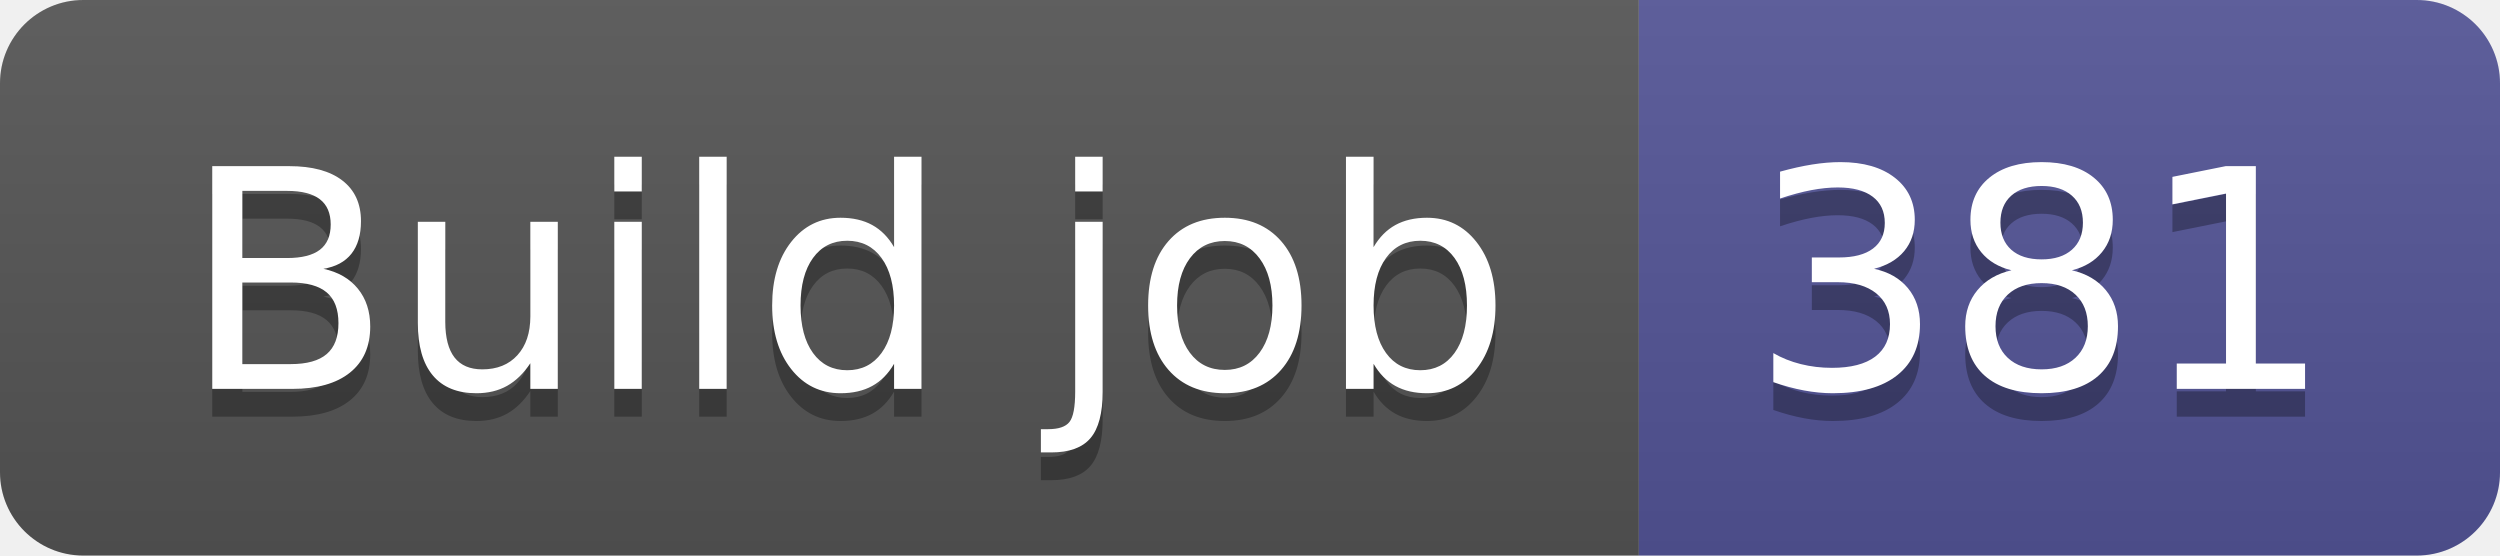
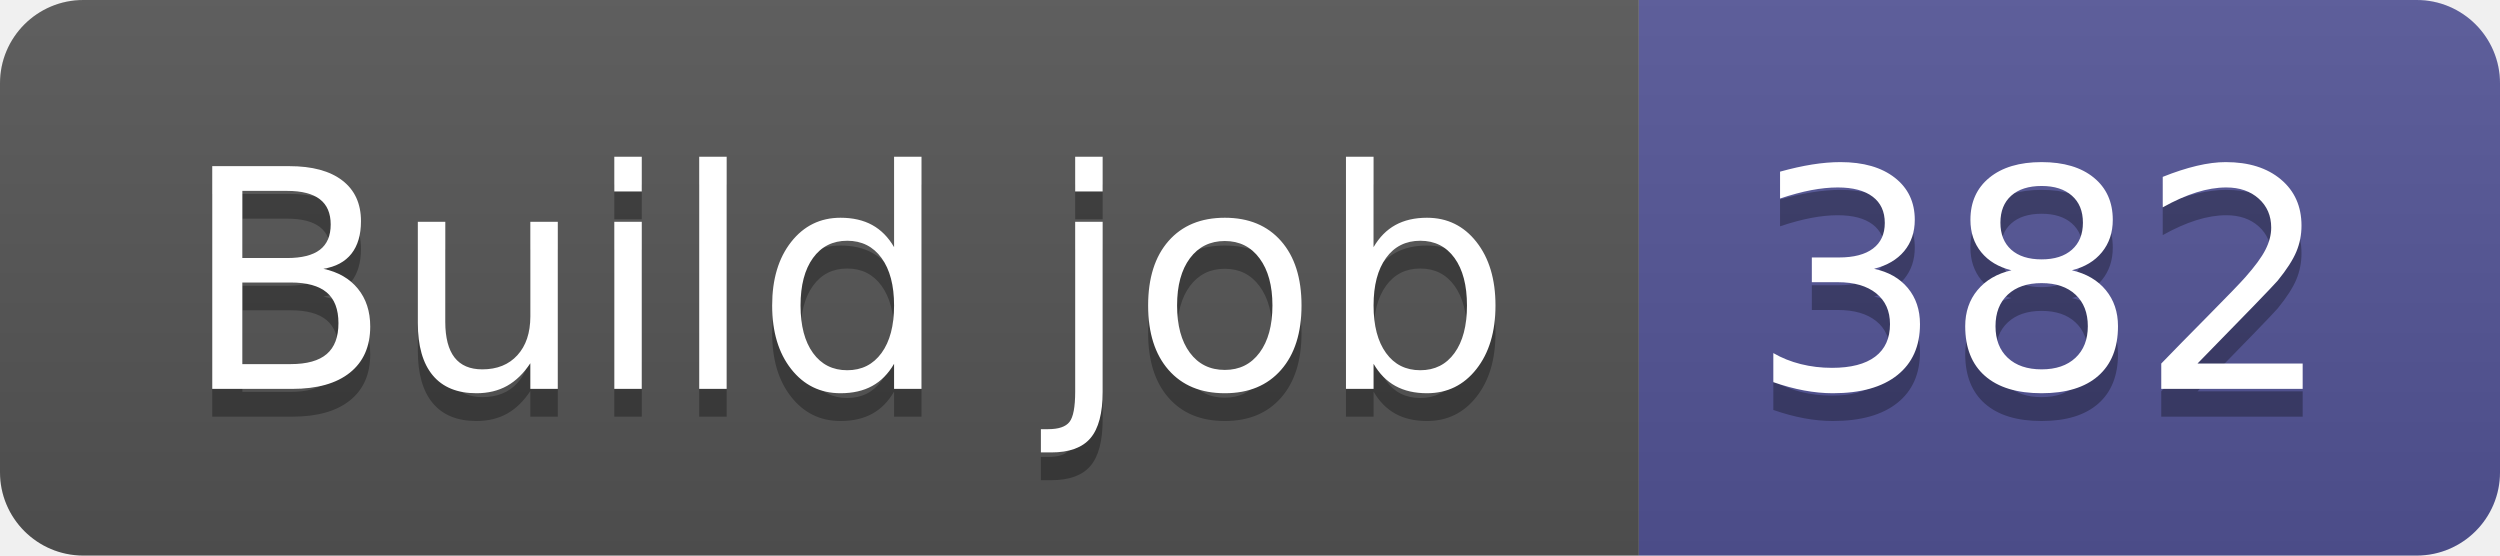
- <svg xmlns="http://www.w3.org/2000/svg" width="90" height="20" role="img" aria-label="Build job: 381">
+ <svg xmlns="http://www.w3.org/2000/svg" width="90" height="20" role="img" aria-label="Build job: 382">
  <linearGradient id="s" x2="0" y2="100%">
    <stop offset="0" stop-color="#bbb" stop-opacity=".1" />
    <stop offset="1" stop-opacity=".1" />
  </linearGradient>
  <clipPath id="r">
    <rect width="90" height="20" rx="3" fill="#fff" />
  </clipPath>
  <g clip-path="url(#r)">
    <rect width="59" height="20" fill="#555" />
    <rect x="59" width="31" height="20" fill="#535597" />
    <rect width="90" height="20" fill="url(#s)" />
  </g>
  <g fill="#fff" text-anchor="middle" font-family="Verdana,Geneva,DejaVu Sans,sans-serif" text-rendering="geometricPrecision" font-size="110">
    <text aria-hidden="true" x="305" y="150" fill="#010101" fill-opacity=".3" transform="scale(.1)" textLength="490">Build job</text>
    <text x="305" y="140" transform="scale(.1)" fill="#fff" textLength="490">Build job</text>
-     <text aria-hidden="true" x="735" y="150" fill="#010101" fill-opacity=".3" transform="scale(.1)" textLength="210">381</text>
-     <text x="735" y="140" transform="scale(.1)" fill="#fff" textLength="210">381</text>
+     <text aria-hidden="true" x="735" y="150" fill="#010101" fill-opacity=".3" transform="scale(.1)" textLength="210">382</text>
+     <text x="735" y="140" transform="scale(.1)" fill="#fff" textLength="210">382</text>
  </g>
</svg>
